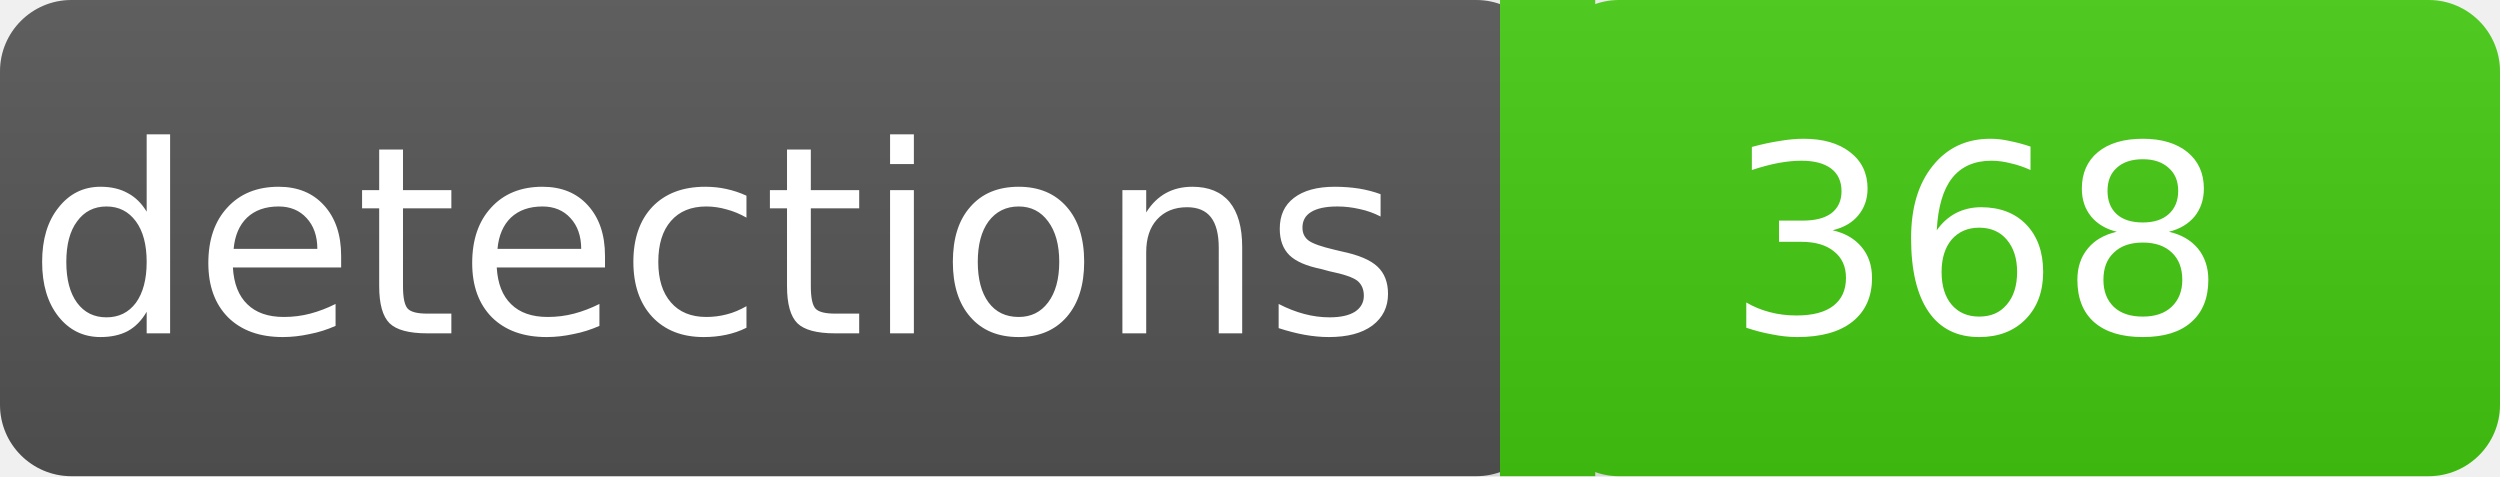
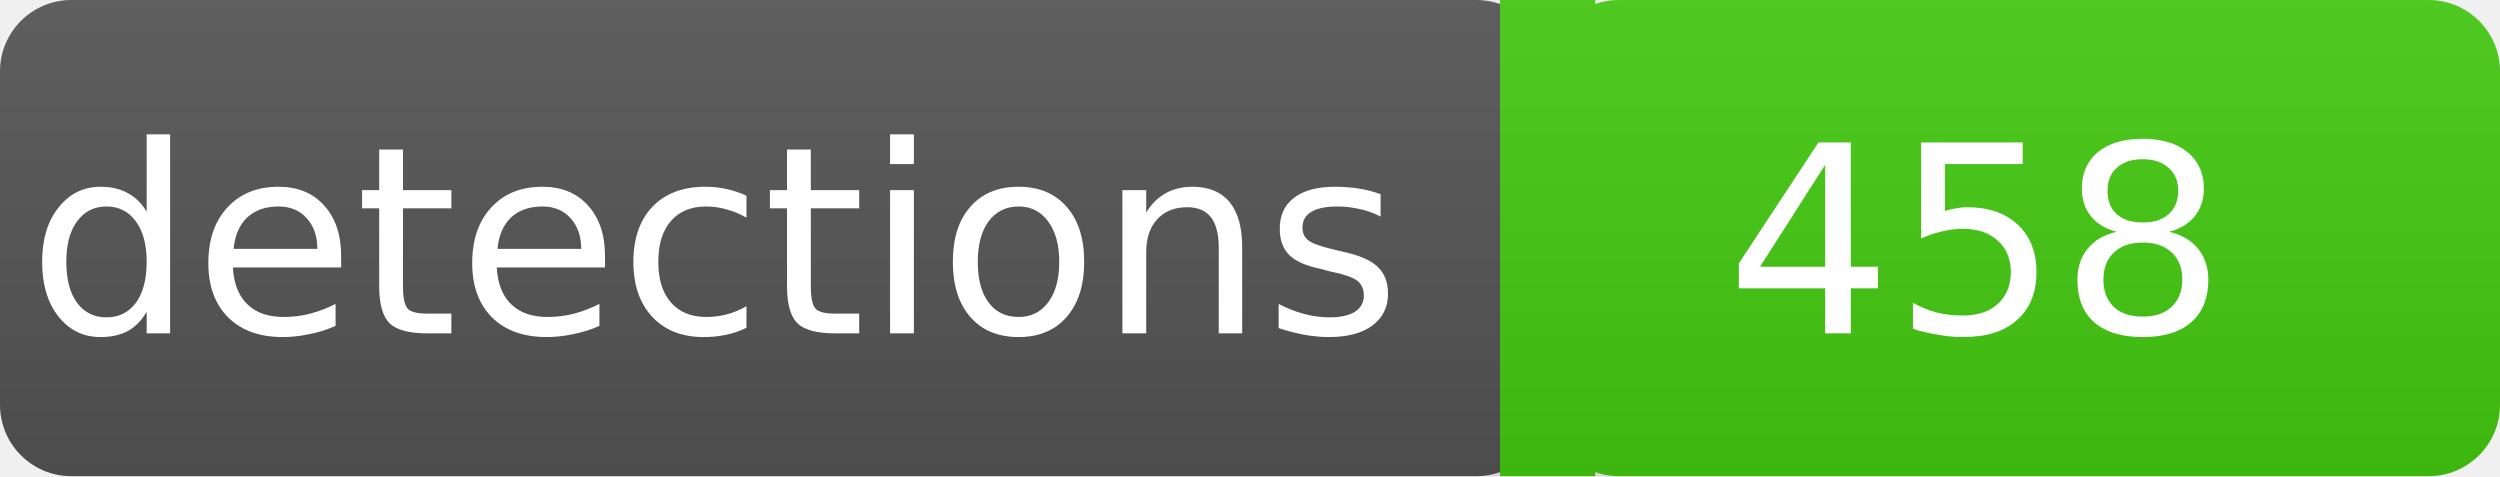
<svg xmlns="http://www.w3.org/2000/svg" width="105" height="20">
  <linearGradient id="a" x2="0" y2="100%">
    <stop offset="0" stop-color="#bbb" stop-opacity=".1" />
    <stop offset="2" stop-opacity=".1" />
  </linearGradient>
  <rect rx="3" width="65" height="20" fill="#555" />
  <rect rx="3" x="65" width="40" height="20" fill="#4c1" />
  <path fill="#4c1" d="M63 0h4v20h-4z" />
  <rect rx="3" width="105" height="20" fill="url(#a)" />
  <g fill="#fff" text-anchor="middle" font-family="DejaVu Sans,Verdana,Geneva,sans-serif" font-size="11">
    <text x="30" y="14">detections</text>
-     <text x="83" y="14">368</text>
+     <text x="83" y="14">458</text>
  </g>
</svg>
